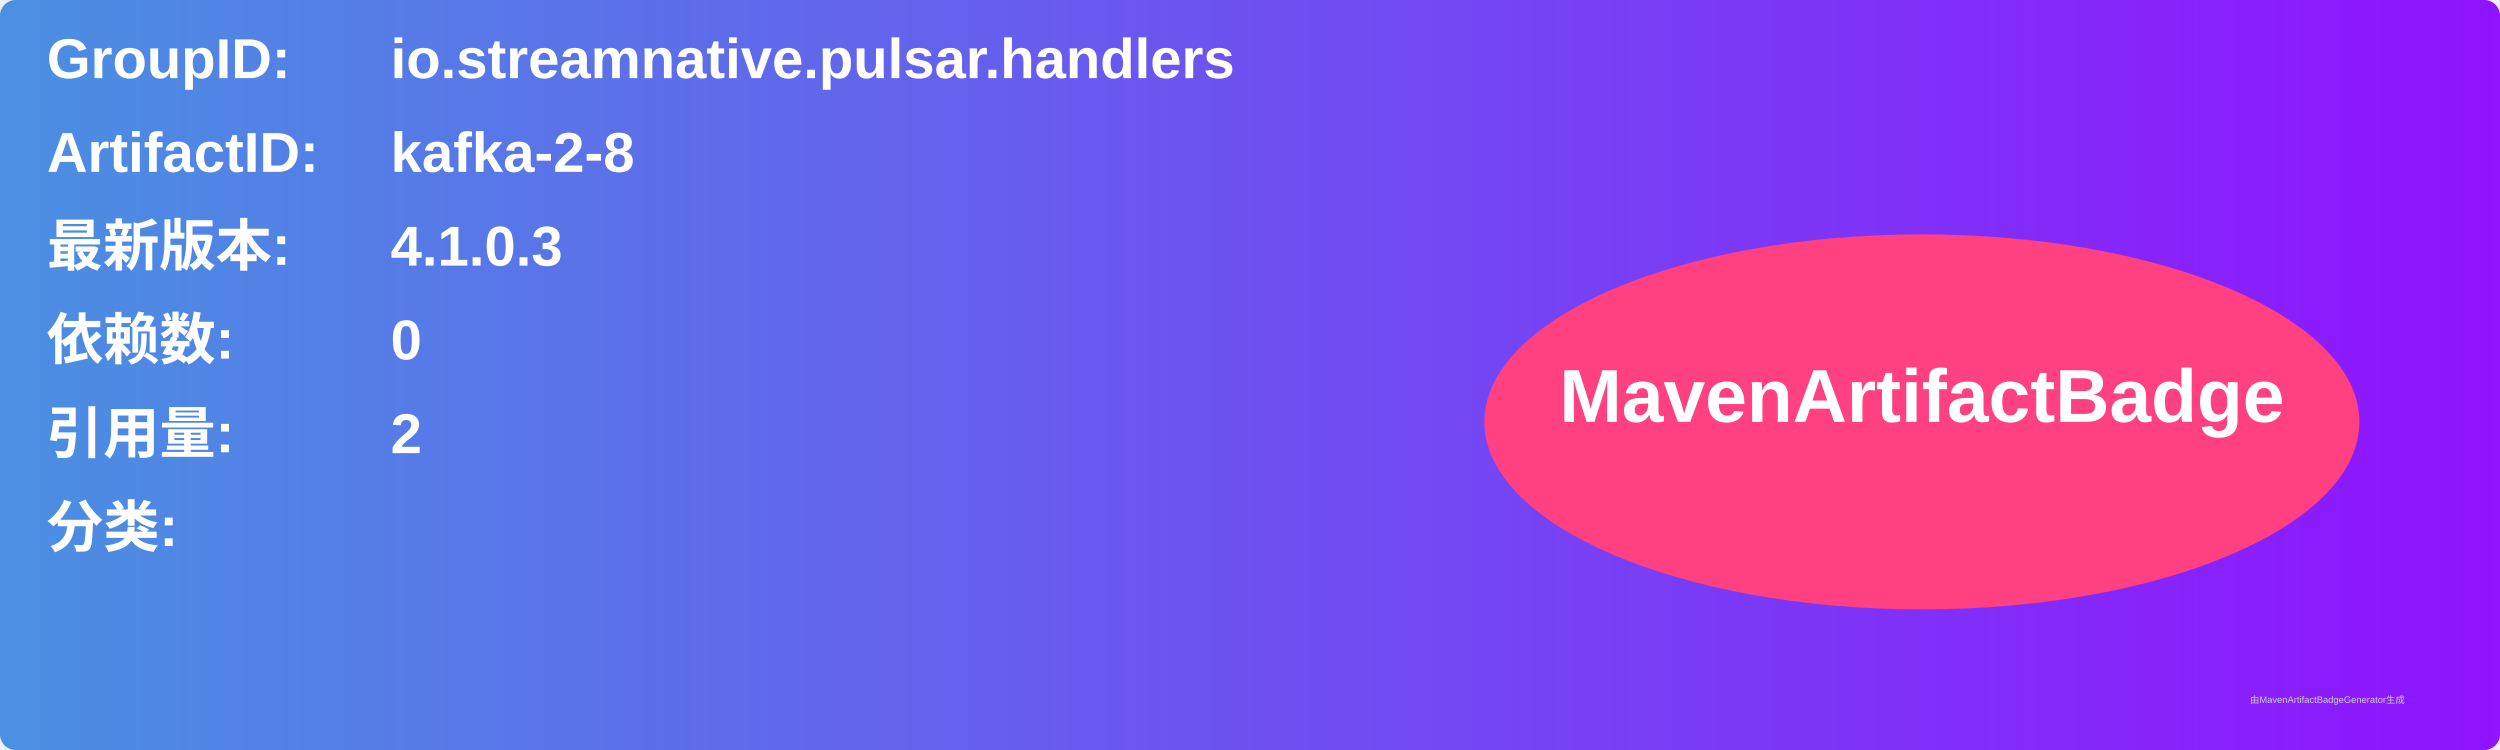
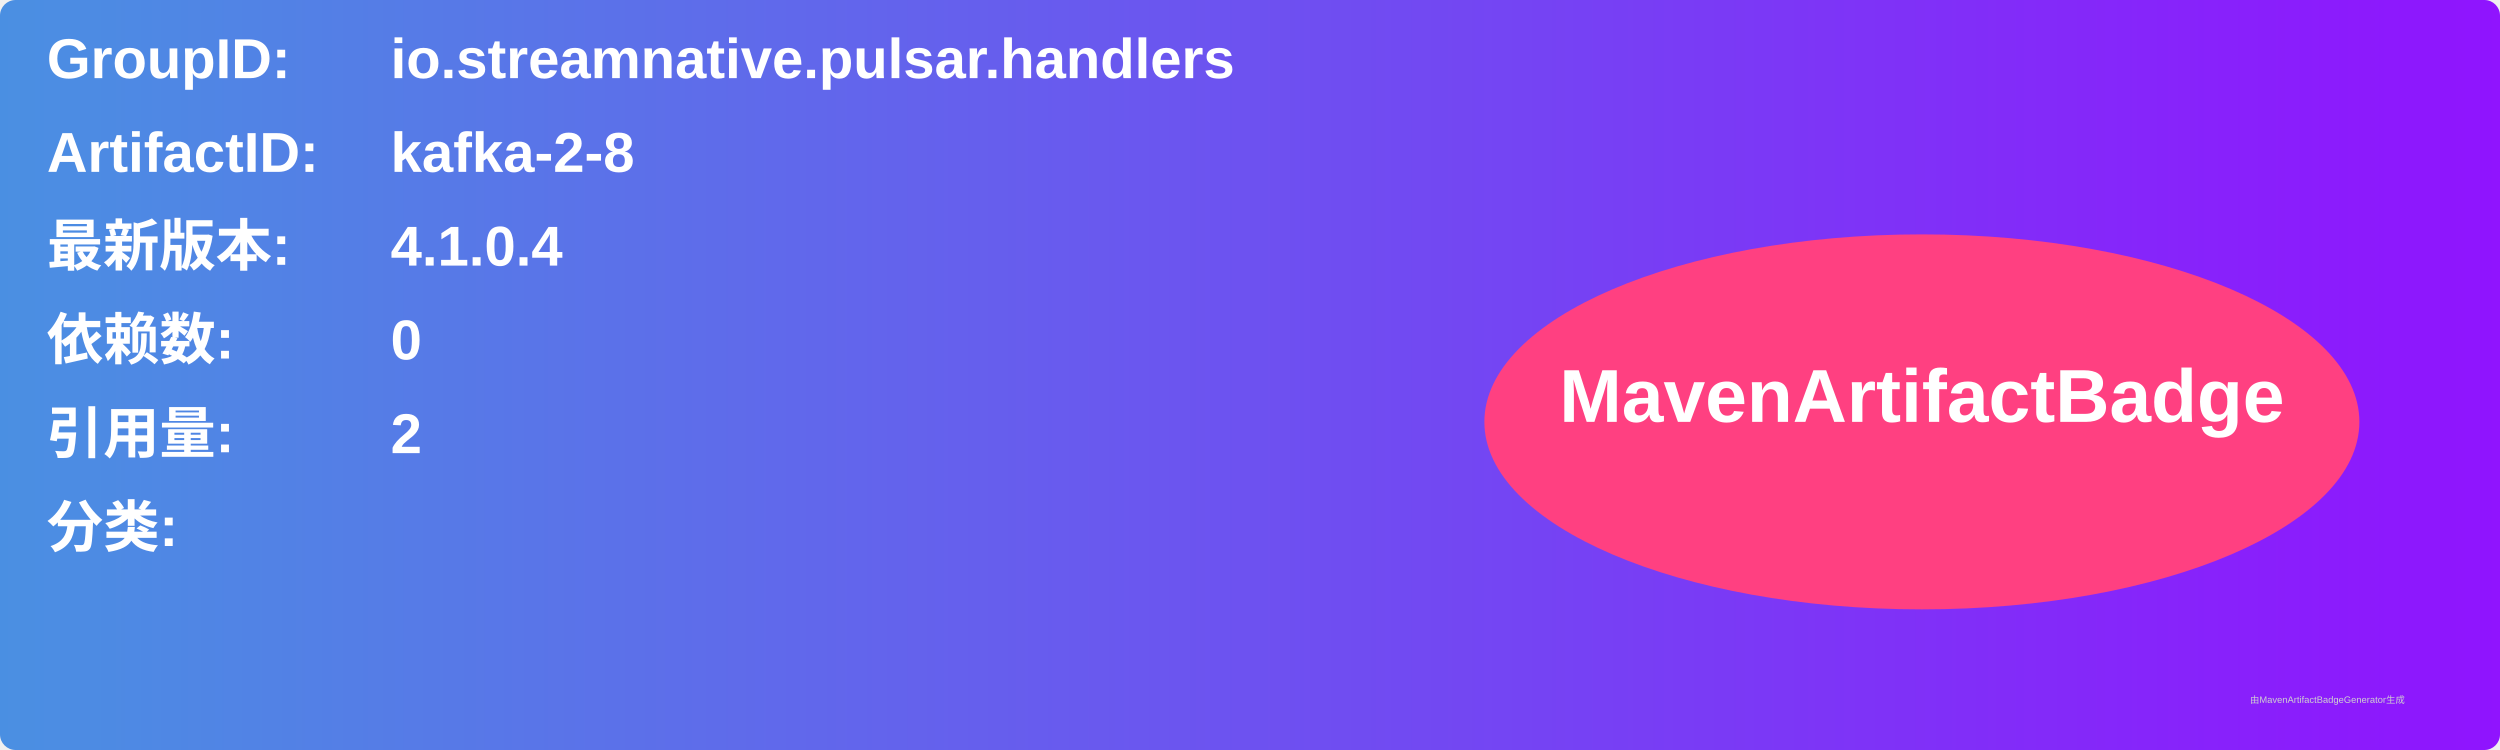
<svg xmlns="http://www.w3.org/2000/svg" width="800" height="240" viewBox="0 0 800 240">
  <linearGradient id="grad" x1="0%" y1="0%" x2="100%" y2="0%">
    <stop offset="0%" stop-color="#4a90e2" />
    <stop offset="100%" stop-color="#9013fe" />
  </linearGradient>
  <rect width="100%" height="100%" rx="5" ry="5" fill="url(#grad)" />
  <g transform="translate(15, 15)">
    <text x="0" y="10" font-family="Arial" font-size="18" fill="white" font-weight="bold" width="260">GroupID:</text>
    <text x="110" y="10" font-family="Arial" font-size="18" fill="white" font-weight="bold" width="460">io.streamnative.pulsar.handlers</text>
    <text x="0" y="40" font-family="Arial" font-size="18" fill="white" font-weight="bold" width="260">ArtifactID:</text>
    <text x="110" y="40" font-family="Arial" font-size="18" fill="white" font-weight="bold" width="460">kafka-2-8</text>
    <text x="0" y="70" font-family="Arial" font-size="18" fill="white" font-weight="bold">最新版本:</text>
    <text x="110" y="70" font-family="Arial" font-size="18" fill="white" font-weight="bold">
-       <tspan font-weight="bold">4.1.0.3</tspan>
+       <tspan font-weight="bold">4.1.0.4</tspan>
    </text>
    <text x="0" y="100" font-family="Arial" font-size="18" fill="white" font-weight="bold">依赖数: </text>
    <text x="110" y="100" font-family="Arial" font-size="18" fill="white">
      <tspan font-weight="bold">0</tspan>
    </text>
    <text x="0" y="130" font-family="Arial" font-size="18" fill="white" font-weight="bold">引用量: </text>
    <text x="110" y="130" font-family="Arial" font-size="18" fill="white">
      <tspan font-weight="bold">2</tspan>
    </text>
    <text x="0" y="160" font-family="Arial" font-size="18" fill="white" font-weight="bold">分类:</text>
    <text x="10" y="190" font-family="Arial" font-size="10" fill="white">
      <tspan font-weight="bold" />
    </text>
    <ellipse cx="600" cy="120" rx="140" ry="60" fill="#ff4081" />
    <text x="600" y="120" text-anchor="middle" font-family="Arial" font-size="24" fill="white" font-weight="bold">MavenArtifactBadge</text>
  </g>
  <text x="720" y="225" font-family="Arial" font-size="3" fill="#d0d0d0">由MavenArtifactBadgeGenerator生成</text>
</svg>
